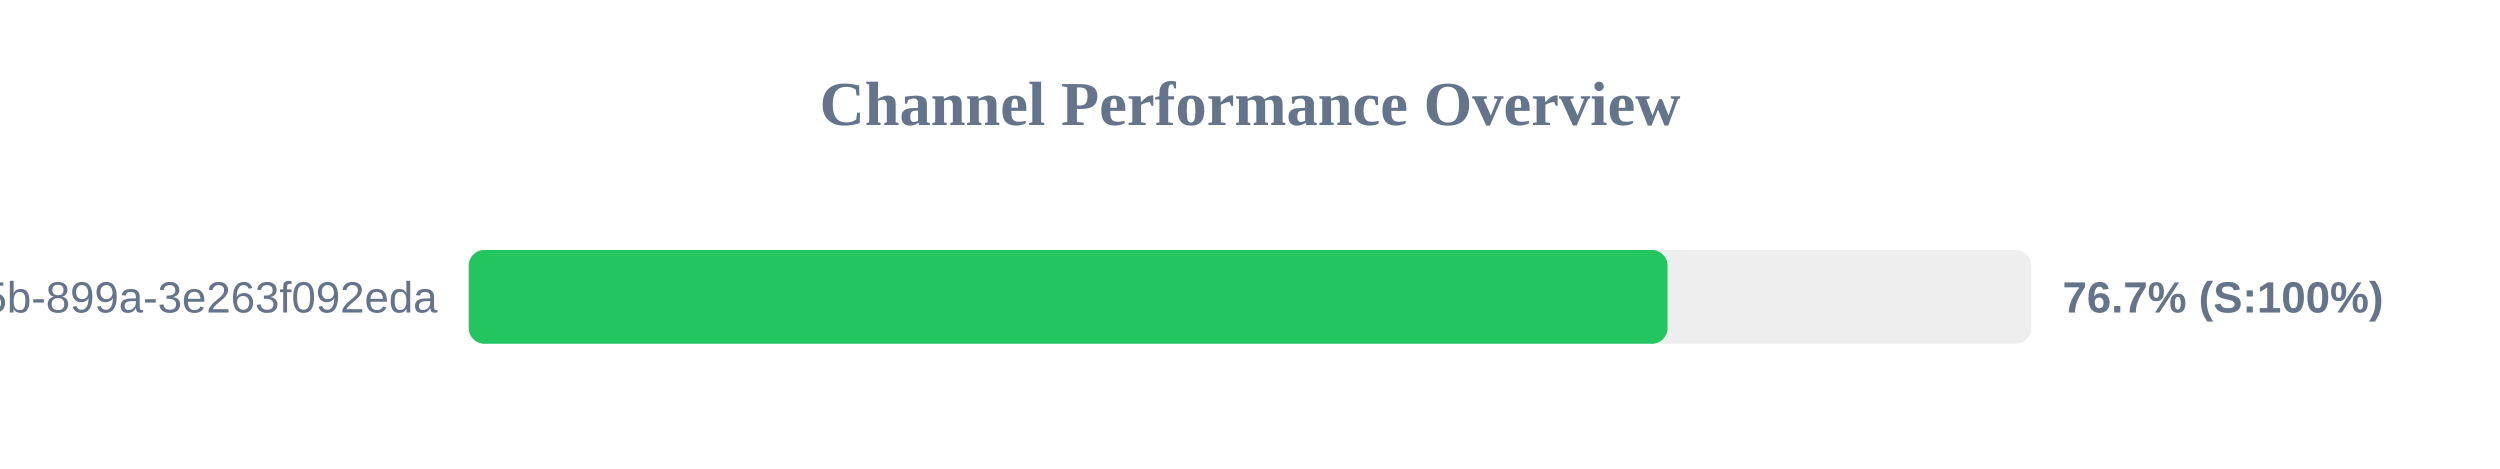
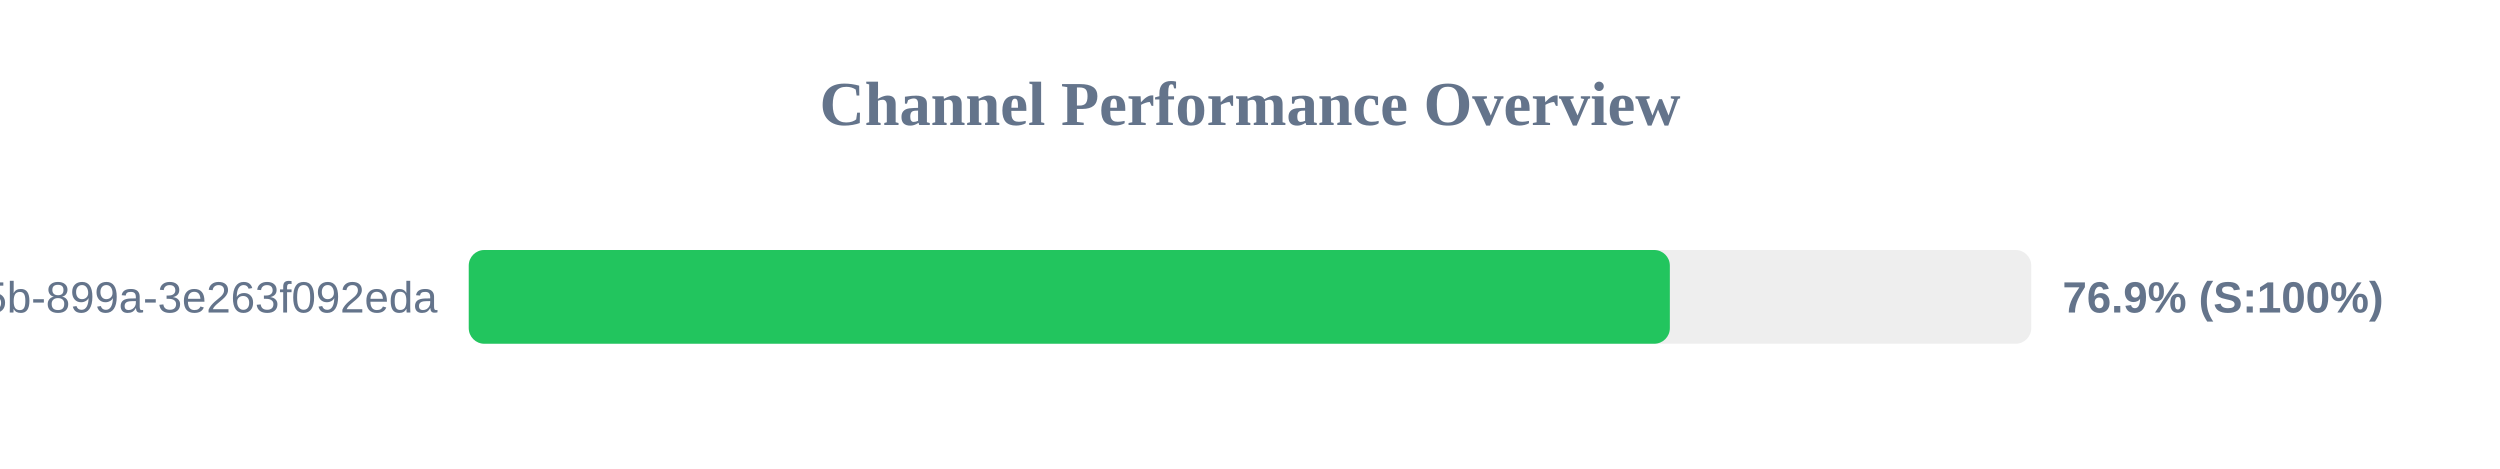
<svg xmlns="http://www.w3.org/2000/svg" width="800" height="150" version="1.1">
  <style>
        .row { font: 14px Arial; fill: #64748b; }
        .score { font: bold 14px Arial; fill: #64748b; }
    </style>
  <text x="400" y="40" text-anchor="middle" font-size="20px" font-weight="bold" fill="#64748b">Channel Performance Overview</text>
  <rect x="150" y="80" width="500" height="30" fill="#eee" rx="5" />
-   <rect x="150" y="80" width="383.6" height="30" fill="#22c55e" rx="5" />
+   <rect x="150" y="80" width="384.35" height="30" fill="#22c55e" rx="5" />
  <text x="140" y="100" text-anchor="end" class="row">?uuid=6bf726db-fb0b-405b-899a-3e263f092eda</text>
-   <text x="660" y="100" text-anchor="start" class="score">76.7% (S:100%)</text>
+   <text x="660" y="100" text-anchor="start" class="score">76.9% (S:100%)</text>
</svg>
